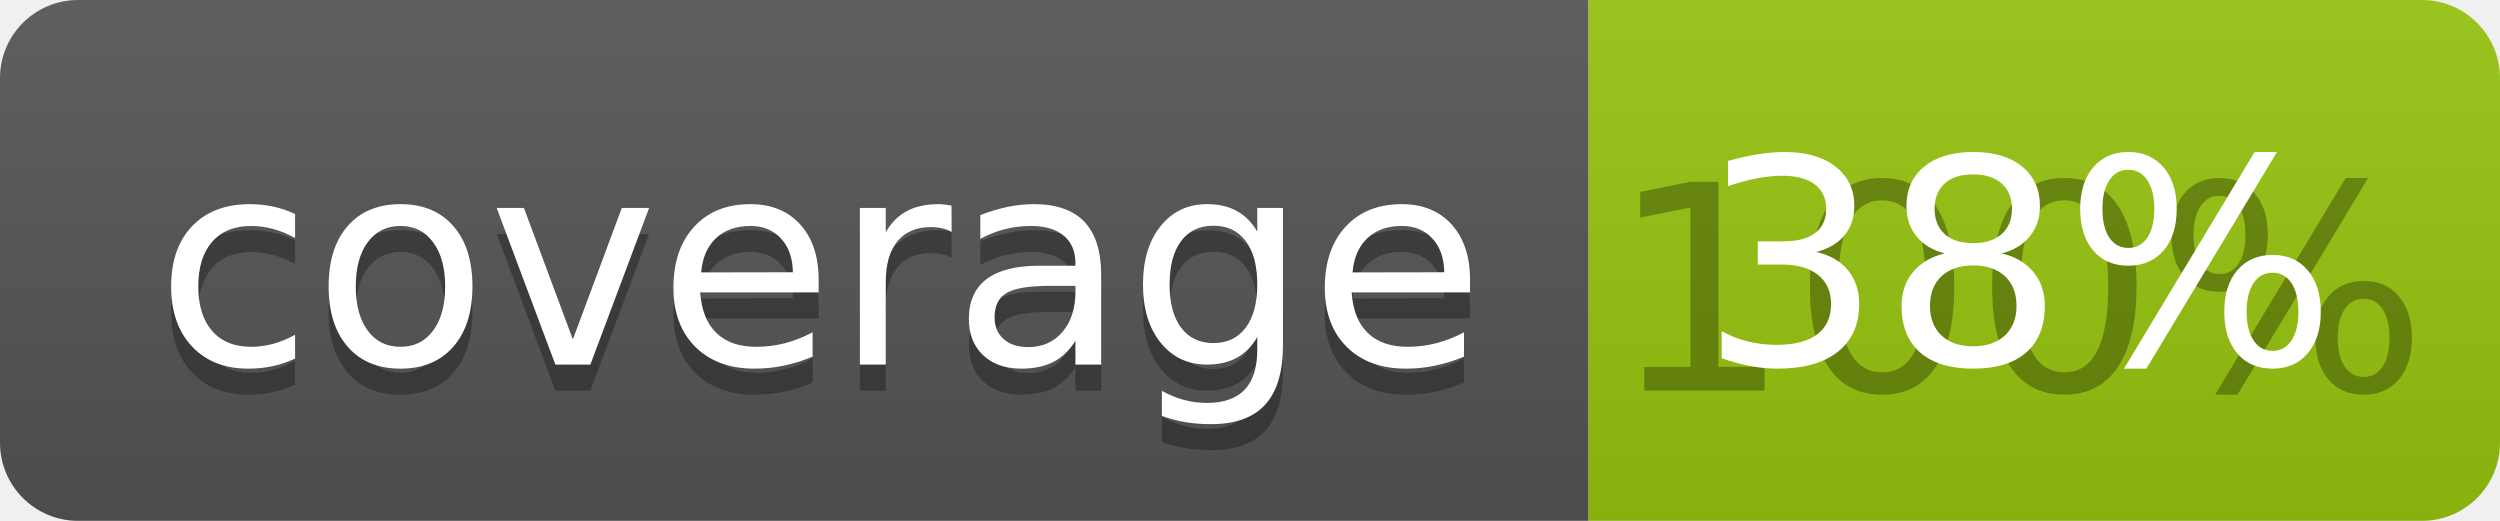
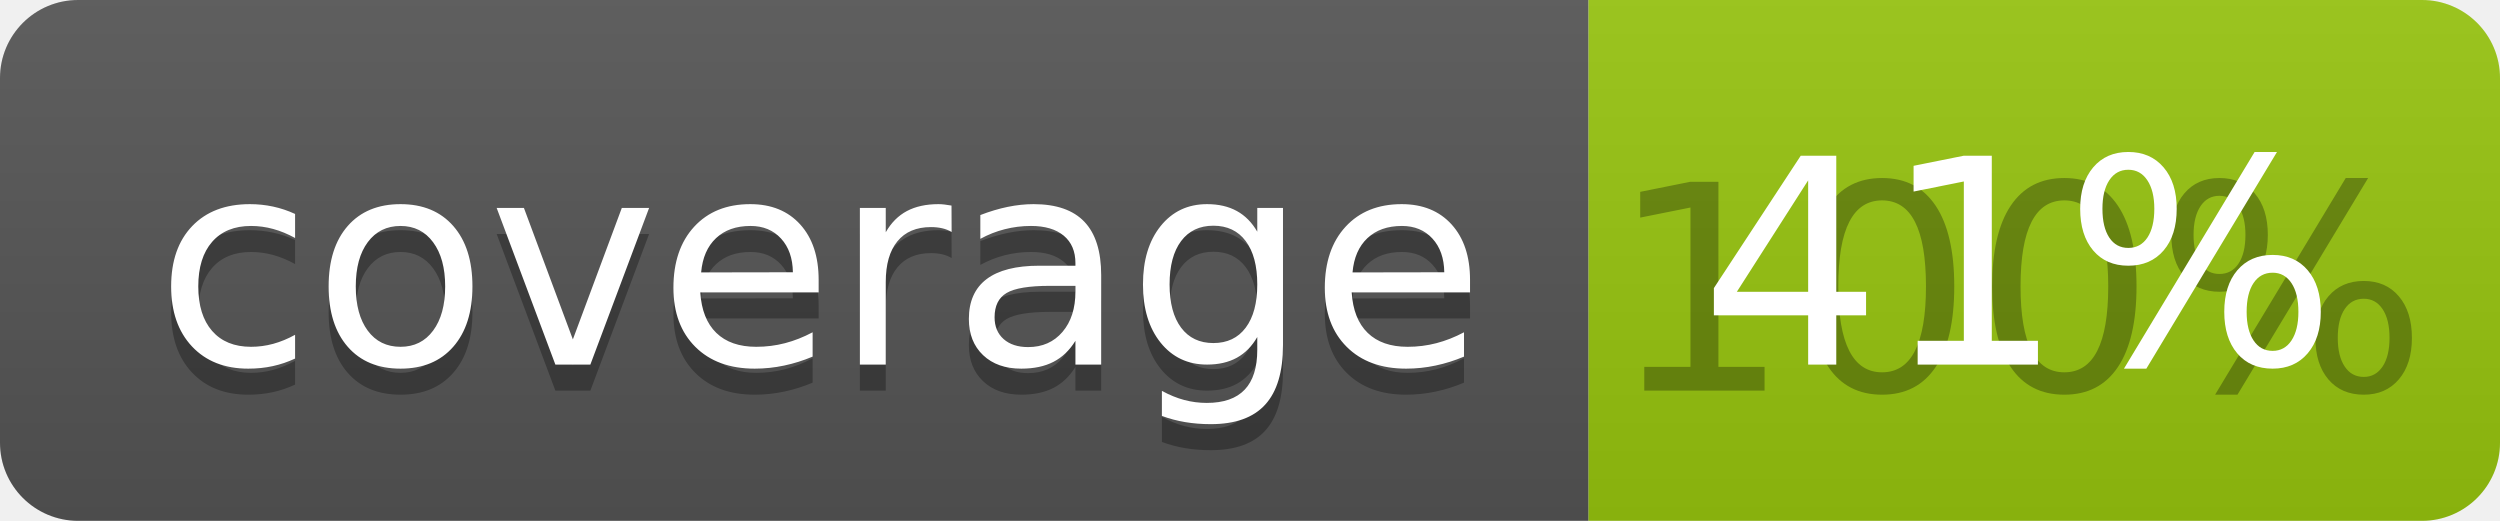
<svg xmlns="http://www.w3.org/2000/svg" width="96" height="20">
  <linearGradient id="b" x2="0" y2="100%">
    <stop offset="0" stop-color="#bbb" stop-opacity=".1" />
    <stop offset="1" stop-opacity=".1" />
  </linearGradient>
  <clipPath id="a">
    <rect width="96" height="20" rx="3" fill="#fff" />
  </clipPath>
  <g clip-path="url(#a)">
    <path fill="#555" d="M0 0h61v20H0z" />
    <path fill="#97C50F" d="M61 0h35v20H61z" />
    <path fill="url(#b)" d="M0 0h96v20H0z" />
  </g>
  <g fill="#fff" text-anchor="middle" font-family="DejaVu Sans,Verdana,Geneva,sans-serif" font-size="110">
    <text x="315" y="150" fill="#010101" fill-opacity=".3" transform="scale(.1)" textLength="510">coverage</text>
    <text x="315" y="140" transform="scale(.1)" textLength="510">coverage</text>
    <text x="775" y="150" fill="#010101" fill-opacity=".3" transform="scale(.1)" textLength="250">100%</text>
-     <text x="775" y="140" transform="scale(.1)" textLength="250">38%</text>
+     <text x="775" y="140" transform="scale(.1)" textLength="250">41%</text>
  </g>
</svg>
